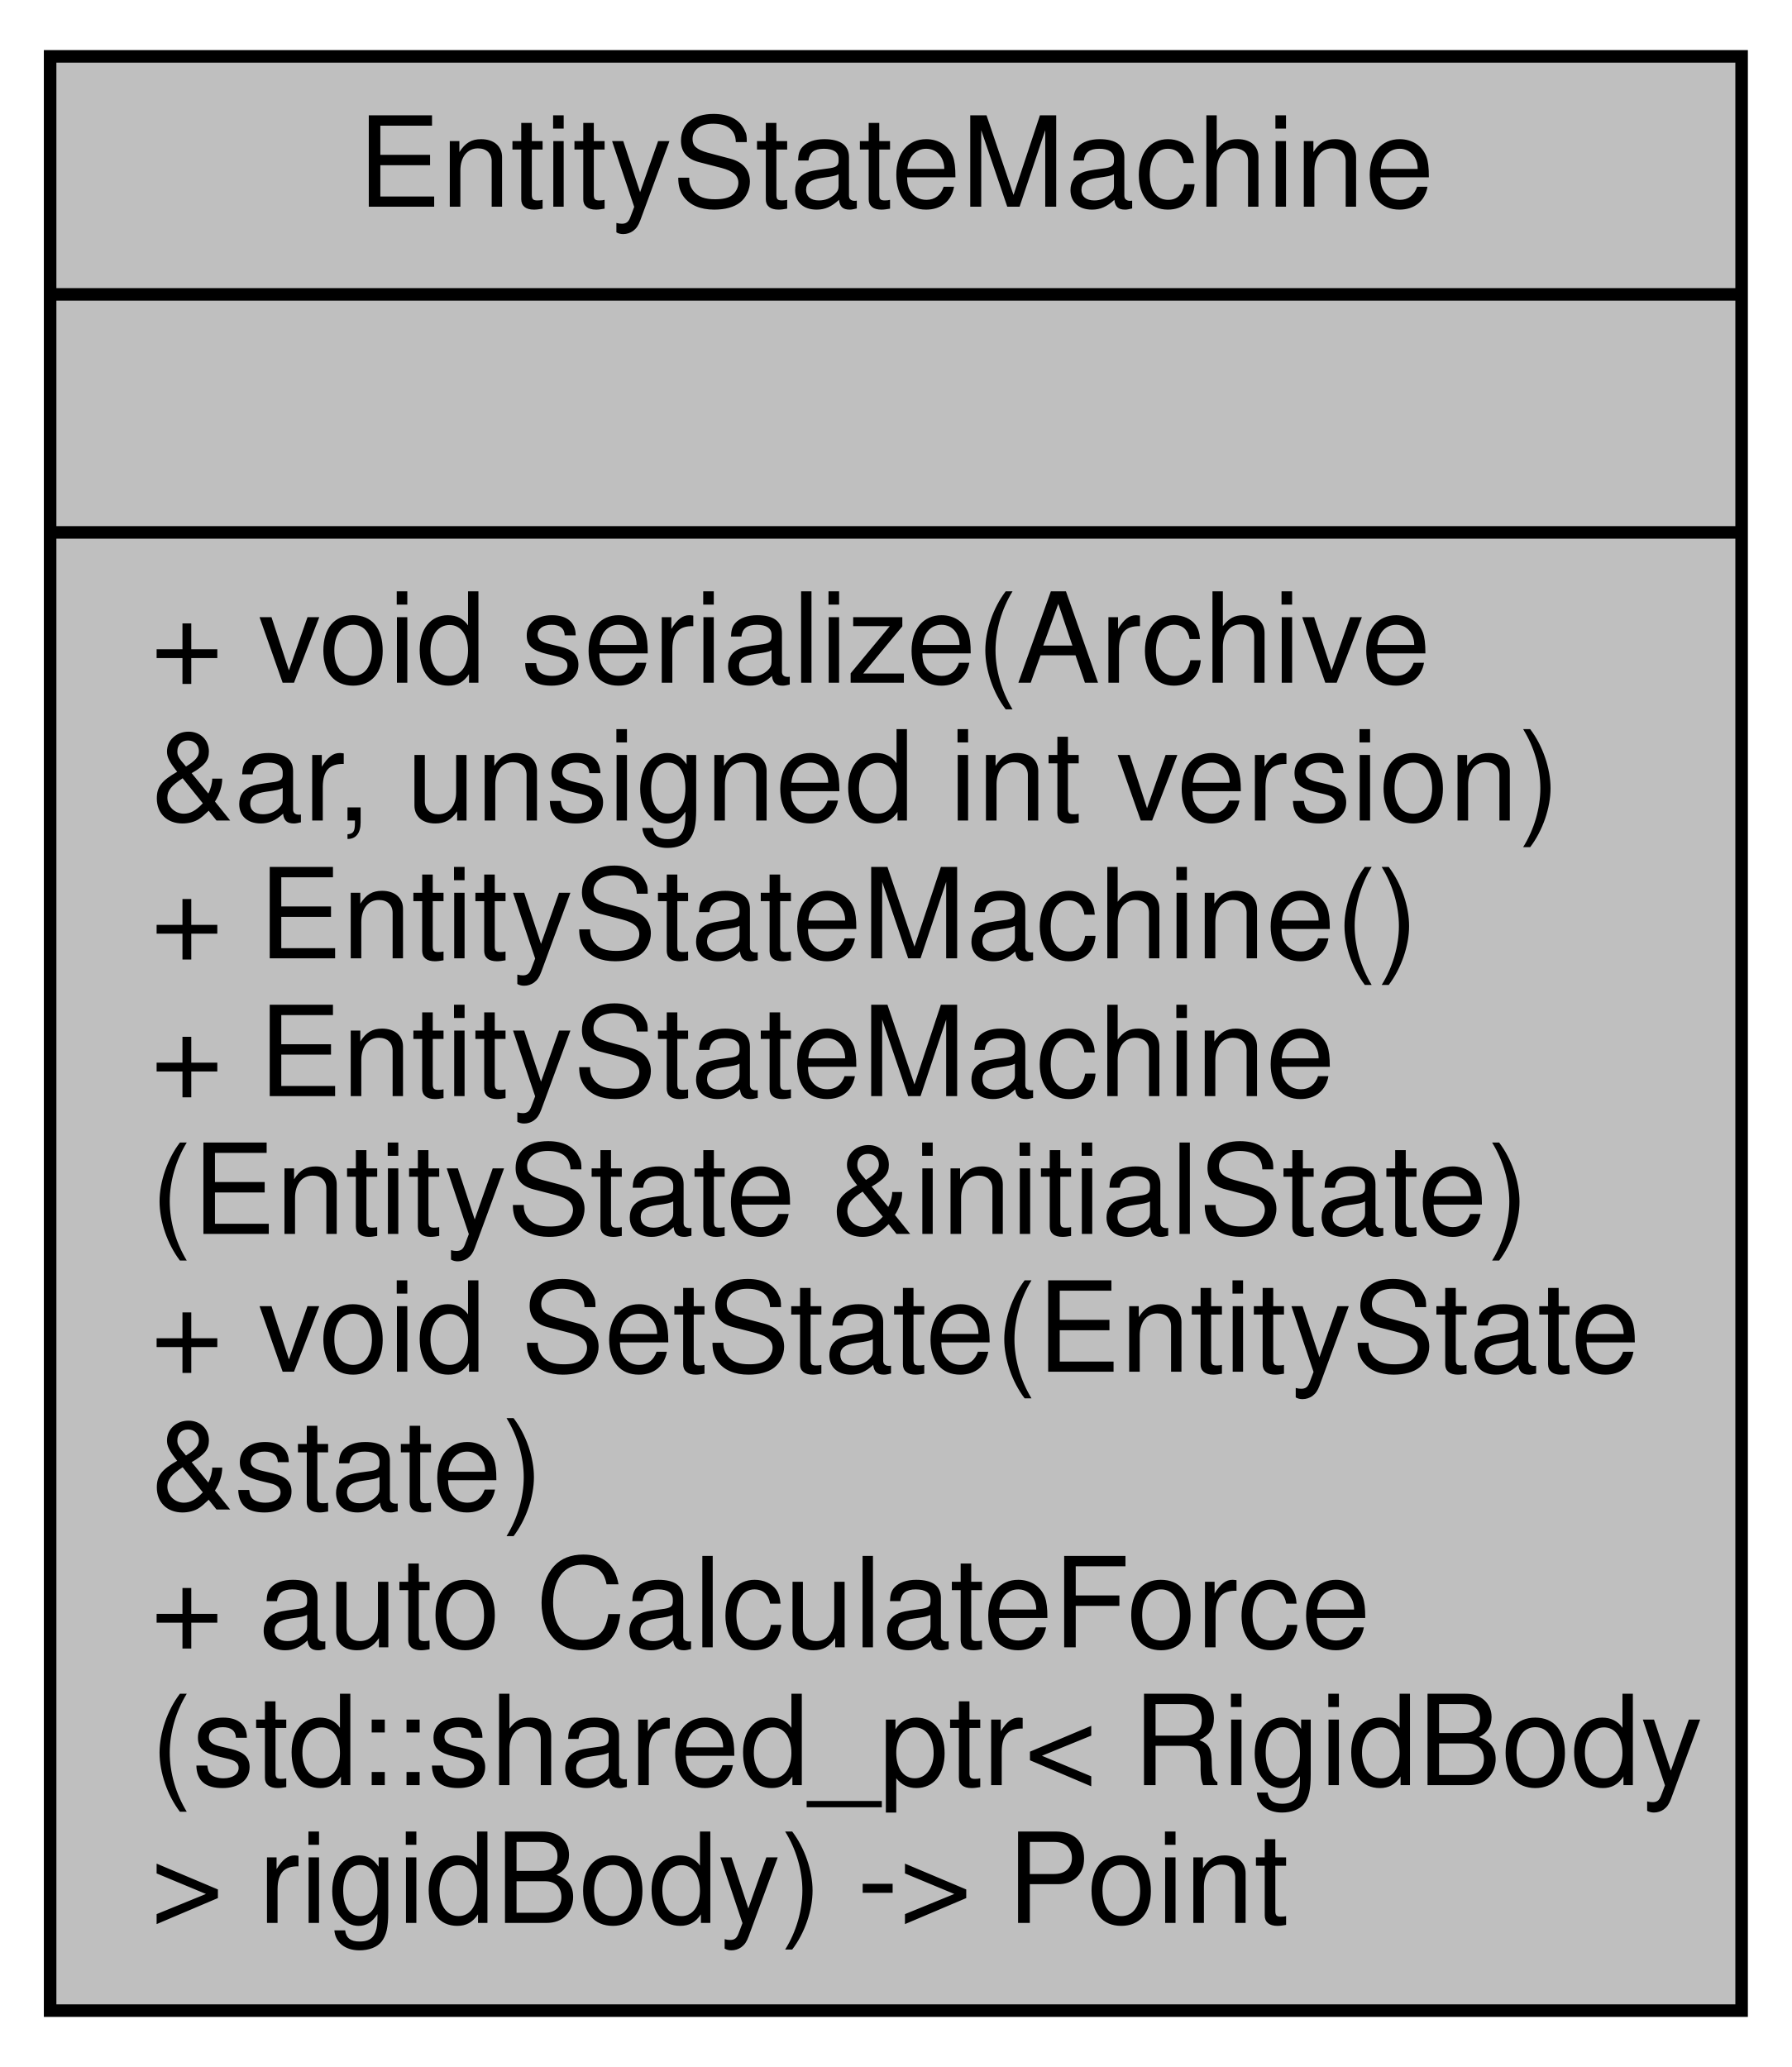
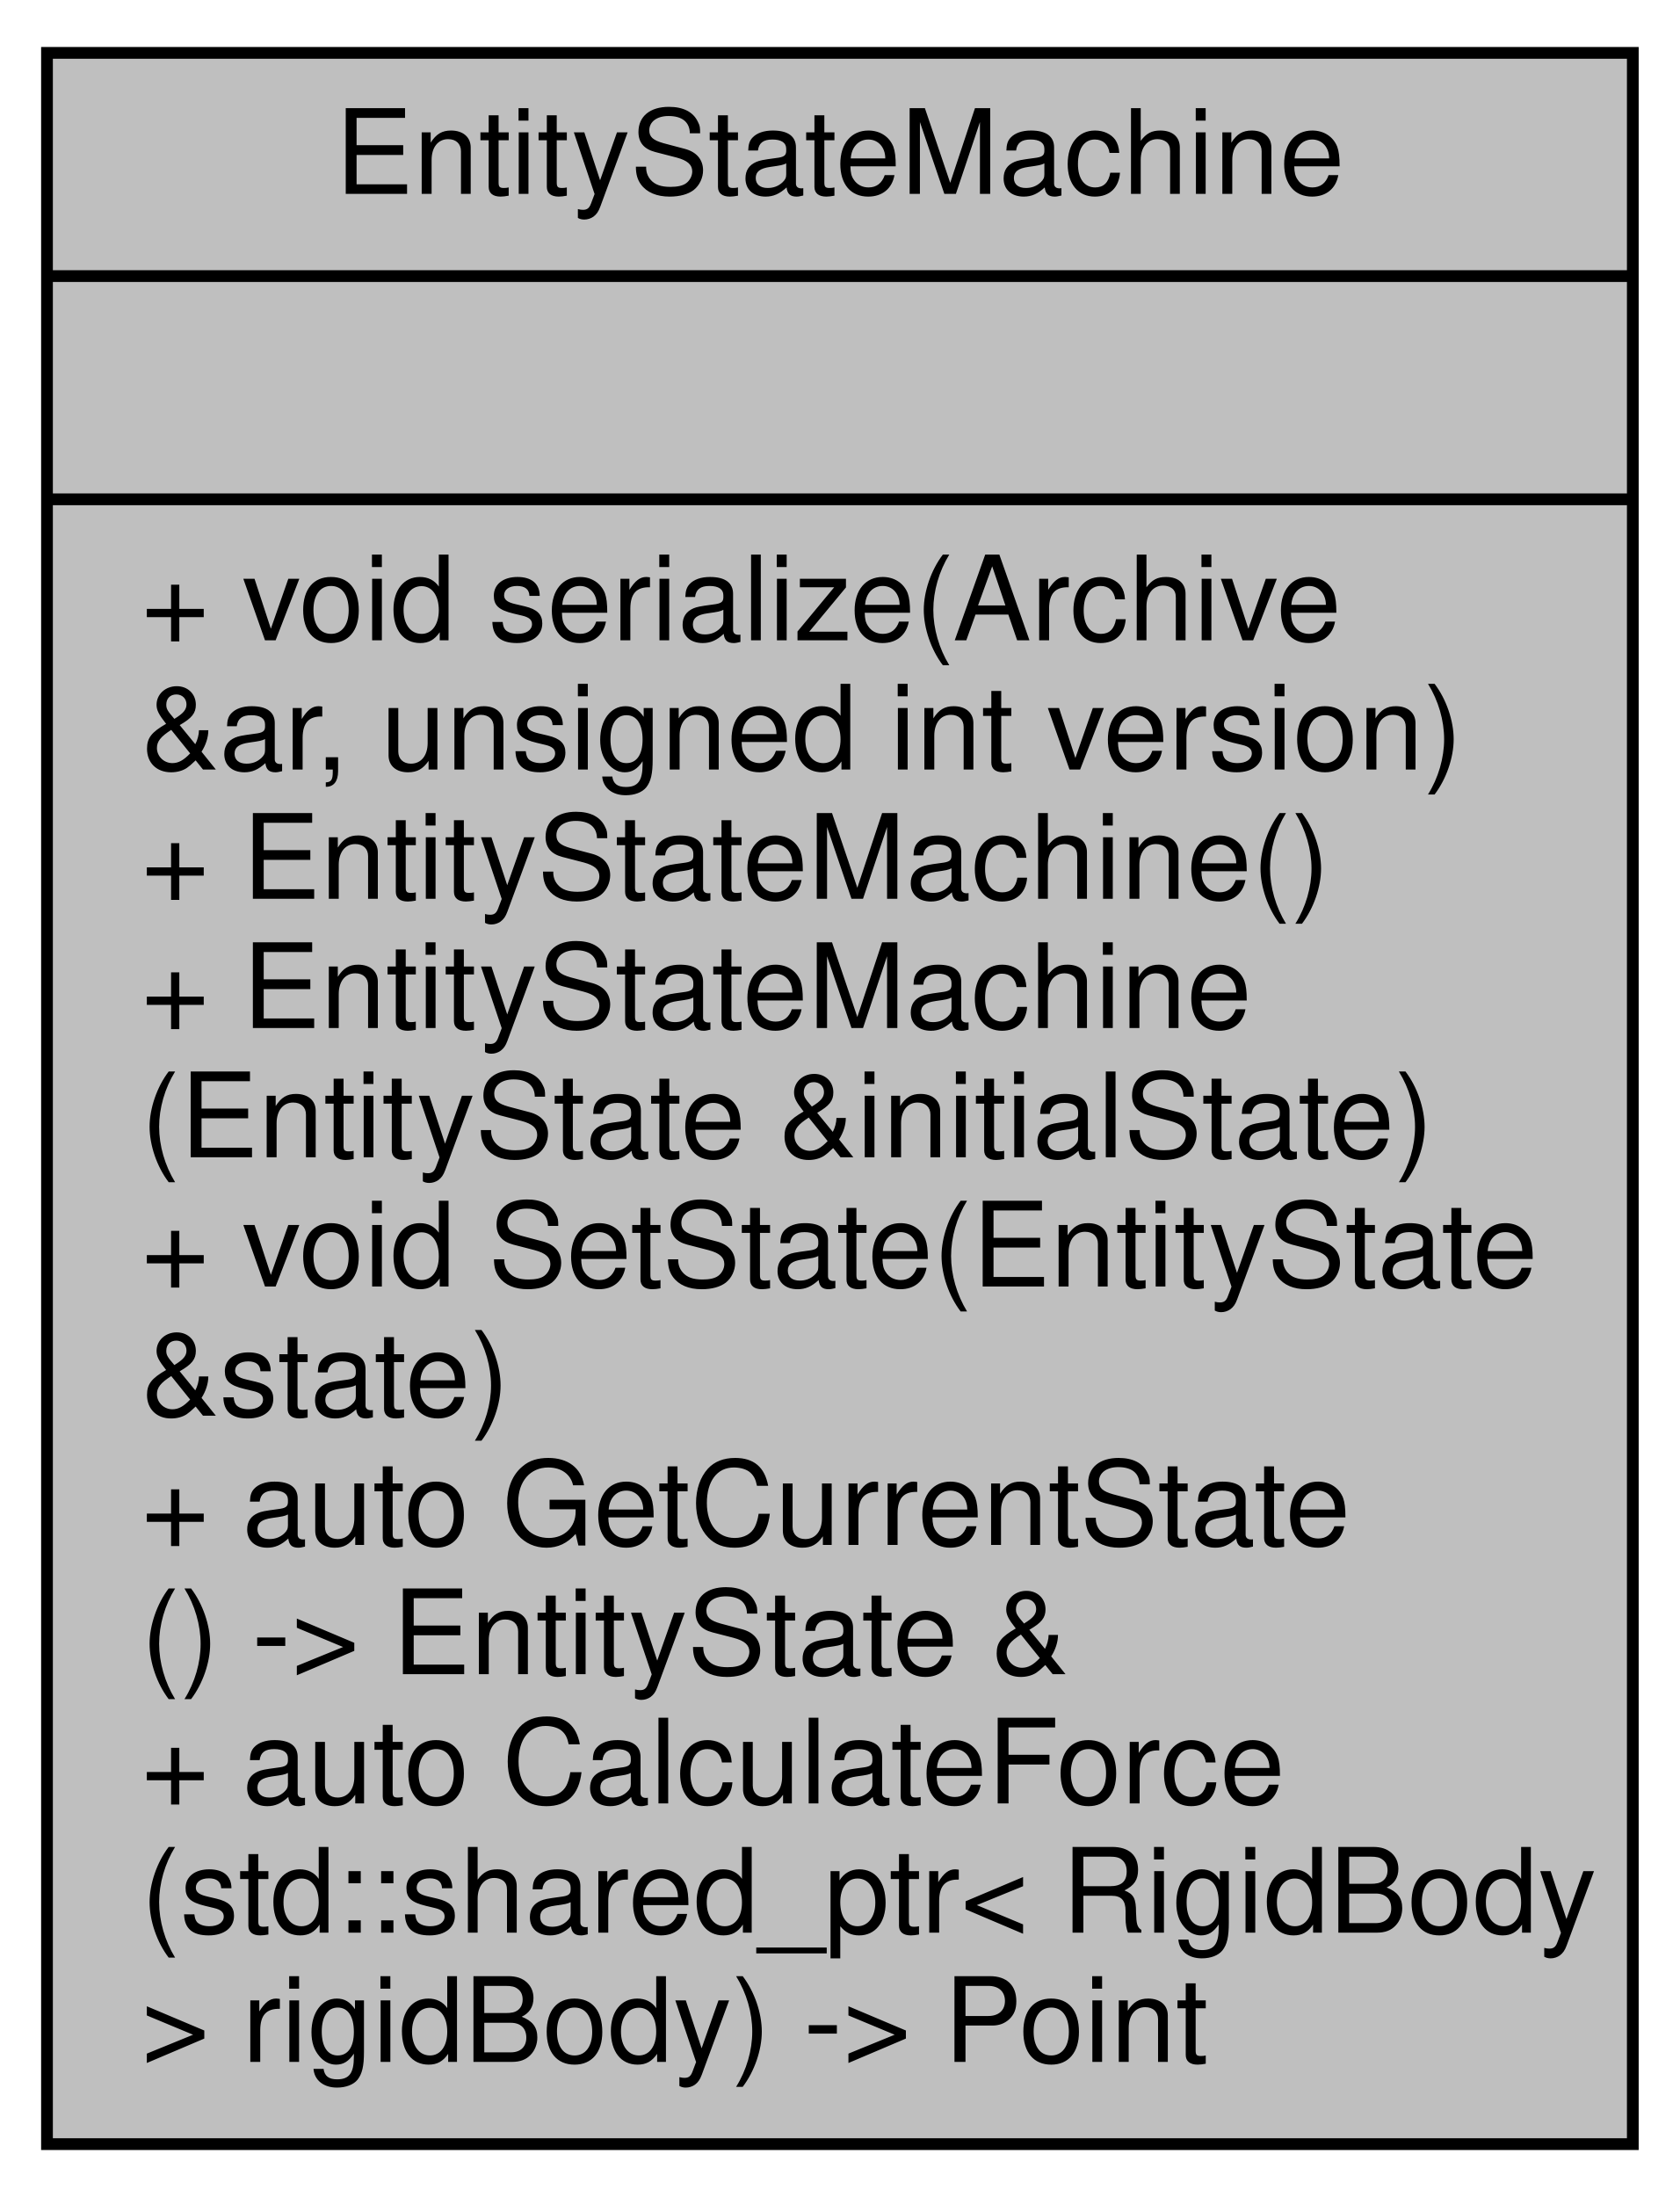
- <svg xmlns="http://www.w3.org/2000/svg" xmlns:xlink="http://www.w3.org/1999/xlink" width="143pt" height="165pt" viewBox="0.00 0.00 143.00 165.00">
-   <g id="graph0" class="graph" transform="scale(1 1) rotate(0) translate(4 161)">
+ <svg xmlns="http://www.w3.org/2000/svg" xmlns:xlink="http://www.w3.org/1999/xlink" width="143pt" height="187pt" viewBox="0.00 0.00 143.00 187.00">
+   <g id="graph0" class="graph" transform="scale(1 1) rotate(0) translate(4 183)">
    <g id="node1" class="node">
      <g id="a_node1">
        <a xlink:title=" ">
-           <polygon fill="#bfbfbf" stroke="black" points="0,-0.5 0,-156.5 135,-156.5 135,-0.5 0,-0.5" />
-           <text text-anchor="middle" x="67.5" y="-144.5" font-family="Helvetica,sans-Serif" font-size="10.00">EntityStateMachine</text>
-           <polyline fill="none" stroke="black" points="0,-137.5 135,-137.5 " />
-           <text text-anchor="middle" x="67.5" y="-125.5" font-family="Helvetica,sans-Serif" font-size="10.00"> </text>
-           <polyline fill="none" stroke="black" points="0,-118.5 135,-118.5 " />
-           <text text-anchor="start" x="8" y="-106.5" font-family="Helvetica,sans-Serif" font-size="10.00">+ void serialize(Archive</text>
-           <text text-anchor="start" x="8" y="-95.5" font-family="Helvetica,sans-Serif" font-size="10.00"> &amp;ar, unsigned int version)</text>
-           <text text-anchor="start" x="8" y="-84.5" font-family="Helvetica,sans-Serif" font-size="10.00">+ EntityStateMachine()</text>
-           <text text-anchor="start" x="8" y="-73.5" font-family="Helvetica,sans-Serif" font-size="10.00">+ EntityStateMachine</text>
-           <text text-anchor="start" x="8" y="-62.5" font-family="Helvetica,sans-Serif" font-size="10.00">(EntityState &amp;initialState)</text>
-           <text text-anchor="start" x="8" y="-51.5" font-family="Helvetica,sans-Serif" font-size="10.00">+ void SetState(EntityState</text>
-           <text text-anchor="start" x="8" y="-40.5" font-family="Helvetica,sans-Serif" font-size="10.00"> &amp;state)</text>
+           <polygon fill="#bfbfbf" stroke="black" points="0,-0.5 0,-178.5 135,-178.5 135,-0.5 0,-0.5" />
+           <text text-anchor="middle" x="67.5" y="-166.5" font-family="Helvetica,sans-Serif" font-size="10.00">EntityStateMachine</text>
+           <polyline fill="none" stroke="black" points="0,-159.5 135,-159.5 " />
+           <text text-anchor="middle" x="67.5" y="-147.5" font-family="Helvetica,sans-Serif" font-size="10.00"> </text>
+           <polyline fill="none" stroke="black" points="0,-140.5 135,-140.5 " />
+           <text text-anchor="start" x="8" y="-128.5" font-family="Helvetica,sans-Serif" font-size="10.00">+ void serialize(Archive</text>
+           <text text-anchor="start" x="8" y="-117.5" font-family="Helvetica,sans-Serif" font-size="10.00"> &amp;ar, unsigned int version)</text>
+           <text text-anchor="start" x="8" y="-106.5" font-family="Helvetica,sans-Serif" font-size="10.00">+ EntityStateMachine()</text>
+           <text text-anchor="start" x="8" y="-95.5" font-family="Helvetica,sans-Serif" font-size="10.00">+ EntityStateMachine</text>
+           <text text-anchor="start" x="8" y="-84.5" font-family="Helvetica,sans-Serif" font-size="10.00">(EntityState &amp;initialState)</text>
+           <text text-anchor="start" x="8" y="-73.5" font-family="Helvetica,sans-Serif" font-size="10.00">+ void SetState(EntityState</text>
+           <text text-anchor="start" x="8" y="-62.5" font-family="Helvetica,sans-Serif" font-size="10.00"> &amp;state)</text>
+           <text text-anchor="start" x="8" y="-51.5" font-family="Helvetica,sans-Serif" font-size="10.00">+ auto GetCurrentState</text>
+           <text text-anchor="start" x="8" y="-40.5" font-family="Helvetica,sans-Serif" font-size="10.00">() -&gt; EntityState &amp;</text>
          <text text-anchor="start" x="8" y="-29.5" font-family="Helvetica,sans-Serif" font-size="10.00">+ auto CalculateForce</text>
          <text text-anchor="start" x="8" y="-18.5" font-family="Helvetica,sans-Serif" font-size="10.00">(std::shared_ptr&lt; RigidBody</text>
          <text text-anchor="start" x="8" y="-7.5" font-family="Helvetica,sans-Serif" font-size="10.00"> &gt; rigidBody) -&gt; Point</text>
        </a>
      </g>
    </g>
  </g>
</svg>
